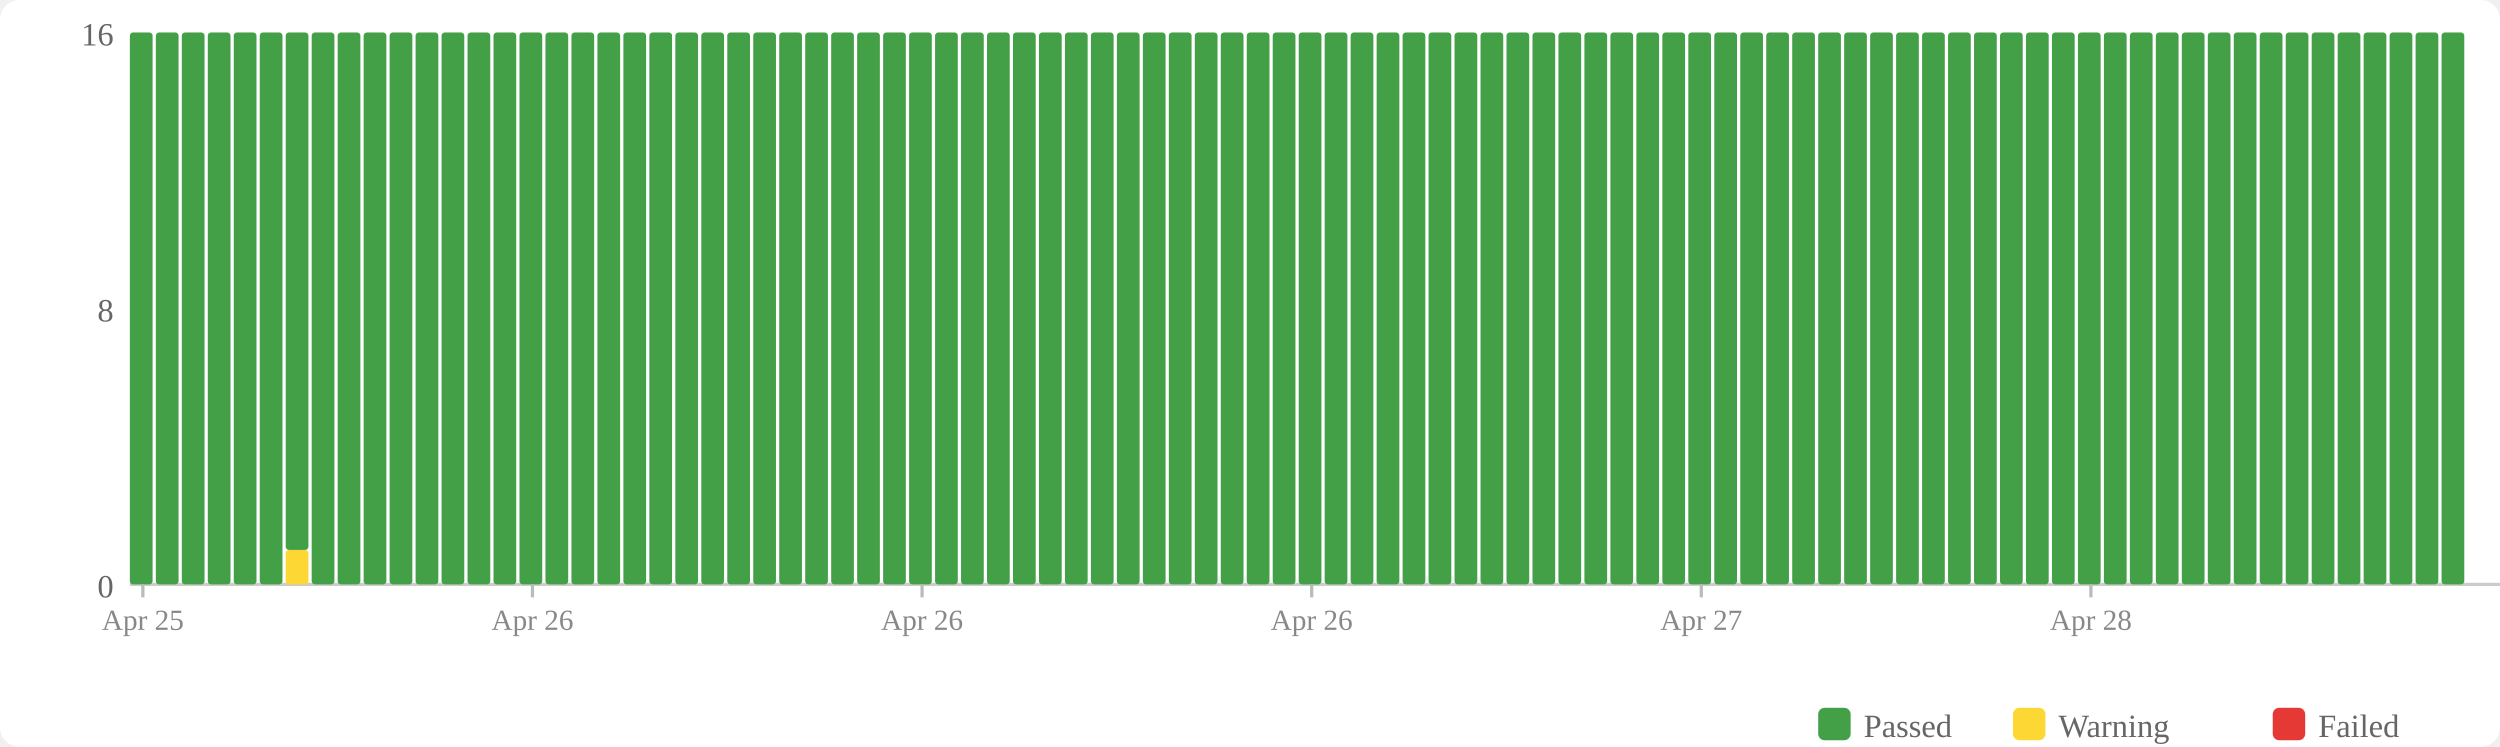
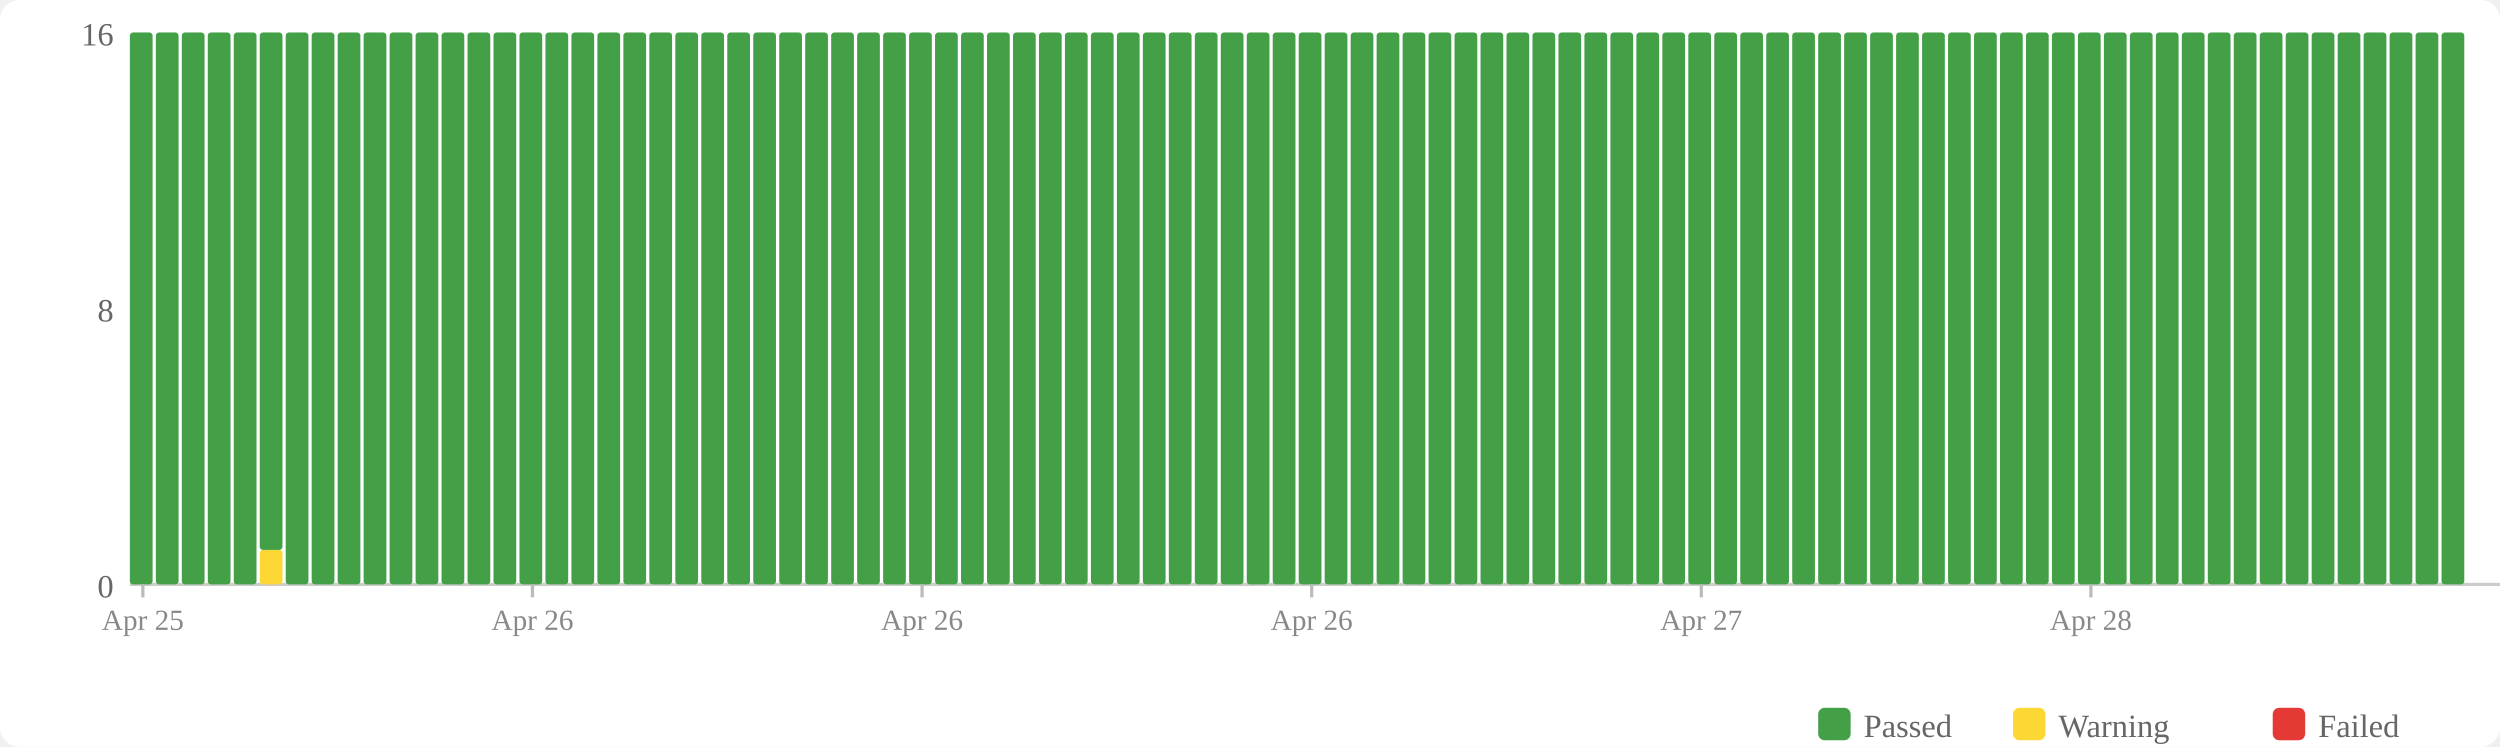
<svg xmlns="http://www.w3.org/2000/svg" width="770" height="230" viewBox="0 0 770 230">
  <rect width="770" height="230" fill="#fff" rx="6" />
  <rect x="560" y="218" width="10" height="10" fill="#43a047" rx="2" />
  <text x="574" y="227" font-size="10" fill="#666">Passed</text>
  <rect x="620" y="218" width="10" height="10" fill="#fdd835" rx="2" />
  <text x="634" y="227" font-size="10" fill="#666">Warning</text>
  <rect x="700" y="218" width="10" height="10" fill="#e53935" rx="2" />
  <text x="714" y="227" font-size="10" fill="#666">Failed</text>
  <text x="35" y="184" text-anchor="end" font-size="10" fill="#666">0</text>
  <text x="35" y="99" text-anchor="end" font-size="10" fill="#666">8</text>
  <text x="35" y="14" text-anchor="end" font-size="10" fill="#666">16</text>
  <line x1="40" y1="180" x2="770" y2="180" stroke="#ccc" stroke-width="1" />
  <rect x="40" y="10" width="7" height="170" fill="#43a047" rx="1" />
  <rect x="48" y="10" width="7" height="170" fill="#43a047" rx="1" />
  <rect x="56" y="10" width="7" height="170" fill="#43a047" rx="1" />
  <rect x="64" y="10" width="7" height="170" fill="#43a047" rx="1" />
  <rect x="72" y="10" width="7" height="170" fill="#43a047" rx="1" />
-   <rect x="80" y="10" width="7" height="170" fill="#43a047" rx="1" />
-   <rect x="88" y="169.375" width="7" height="10.625" fill="#fdd835" rx="1" />
-   <rect x="88" y="10" width="7" height="159.375" fill="#43a047" rx="1" />
+   <rect x="80" y="169.375" width="7" height="10.625" fill="#fdd835" rx="1" />
+   <rect x="80" y="10" width="7" height="159.375" fill="#43a047" rx="1" />
+   <rect x="88" y="10" width="7" height="170" fill="#43a047" rx="1" />
  <rect x="96" y="10" width="7" height="170" fill="#43a047" rx="1" />
  <rect x="104" y="10" width="7" height="170" fill="#43a047" rx="1" />
  <rect x="112" y="10" width="7" height="170" fill="#43a047" rx="1" />
  <rect x="120" y="10" width="7" height="170" fill="#43a047" rx="1" />
  <rect x="128" y="10" width="7" height="170" fill="#43a047" rx="1" />
  <rect x="136" y="10" width="7" height="170" fill="#43a047" rx="1" />
  <rect x="144" y="10" width="7" height="170" fill="#43a047" rx="1" />
  <rect x="152" y="10" width="7" height="170" fill="#43a047" rx="1" />
  <rect x="160" y="10" width="7" height="170" fill="#43a047" rx="1" />
  <rect x="168" y="10" width="7" height="170" fill="#43a047" rx="1" />
  <rect x="176" y="10" width="7" height="170" fill="#43a047" rx="1" />
  <rect x="184" y="10" width="7" height="170" fill="#43a047" rx="1" />
  <rect x="192" y="10" width="7" height="170" fill="#43a047" rx="1" />
  <rect x="200" y="10" width="7" height="170" fill="#43a047" rx="1" />
  <rect x="208" y="10" width="7" height="170" fill="#43a047" rx="1" />
  <rect x="216" y="10" width="7" height="170" fill="#43a047" rx="1" />
  <rect x="224" y="10" width="7" height="170" fill="#43a047" rx="1" />
  <rect x="232" y="10" width="7" height="170" fill="#43a047" rx="1" />
  <rect x="240" y="10" width="7" height="170" fill="#43a047" rx="1" />
  <rect x="248" y="10" width="7" height="170" fill="#43a047" rx="1" />
  <rect x="256" y="10" width="7" height="170" fill="#43a047" rx="1" />
  <rect x="264" y="10" width="7" height="170" fill="#43a047" rx="1" />
  <rect x="272" y="10" width="7" height="170" fill="#43a047" rx="1" />
  <rect x="280" y="10" width="7" height="170" fill="#43a047" rx="1" />
  <rect x="288" y="10" width="7" height="170" fill="#43a047" rx="1" />
  <rect x="296" y="10" width="7" height="170" fill="#43a047" rx="1" />
  <rect x="304" y="10" width="7" height="170" fill="#43a047" rx="1" />
  <rect x="312" y="10" width="7" height="170" fill="#43a047" rx="1" />
  <rect x="320" y="10" width="7" height="170" fill="#43a047" rx="1" />
  <rect x="328" y="10" width="7" height="170" fill="#43a047" rx="1" />
  <rect x="336" y="10" width="7" height="170" fill="#43a047" rx="1" />
  <rect x="344" y="10" width="7" height="170" fill="#43a047" rx="1" />
  <rect x="352" y="10" width="7" height="170" fill="#43a047" rx="1" />
  <rect x="360" y="10" width="7" height="170" fill="#43a047" rx="1" />
  <rect x="368" y="10" width="7" height="170" fill="#43a047" rx="1" />
  <rect x="376" y="10" width="7" height="170" fill="#43a047" rx="1" />
  <rect x="384" y="10" width="7" height="170" fill="#43a047" rx="1" />
  <rect x="392" y="10" width="7" height="170" fill="#43a047" rx="1" />
  <rect x="400" y="10" width="7" height="170" fill="#43a047" rx="1" />
  <rect x="408" y="10" width="7" height="170" fill="#43a047" rx="1" />
  <rect x="416" y="10" width="7" height="170" fill="#43a047" rx="1" />
  <rect x="424" y="10" width="7" height="170" fill="#43a047" rx="1" />
  <rect x="432" y="10" width="7" height="170" fill="#43a047" rx="1" />
  <rect x="440" y="10" width="7" height="170" fill="#43a047" rx="1" />
  <rect x="448" y="10" width="7" height="170" fill="#43a047" rx="1" />
  <rect x="456" y="10" width="7" height="170" fill="#43a047" rx="1" />
  <rect x="464" y="10" width="7" height="170" fill="#43a047" rx="1" />
  <rect x="472" y="10" width="7" height="170" fill="#43a047" rx="1" />
  <rect x="480" y="10" width="7" height="170" fill="#43a047" rx="1" />
  <rect x="488" y="10" width="7" height="170" fill="#43a047" rx="1" />
  <rect x="496" y="10" width="7" height="170" fill="#43a047" rx="1" />
  <rect x="504" y="10" width="7" height="170" fill="#43a047" rx="1" />
  <rect x="512" y="10" width="7" height="170" fill="#43a047" rx="1" />
  <rect x="520" y="10" width="7" height="170" fill="#43a047" rx="1" />
  <rect x="528" y="10" width="7" height="170" fill="#43a047" rx="1" />
  <rect x="536" y="10" width="7" height="170" fill="#43a047" rx="1" />
  <rect x="544" y="10" width="7" height="170" fill="#43a047" rx="1" />
  <rect x="552" y="10" width="7" height="170" fill="#43a047" rx="1" />
  <rect x="560" y="10" width="7" height="170" fill="#43a047" rx="1" />
  <rect x="568" y="10" width="7" height="170" fill="#43a047" rx="1" />
  <rect x="576" y="10" width="7" height="170" fill="#43a047" rx="1" />
  <rect x="584" y="10" width="7" height="170" fill="#43a047" rx="1" />
  <rect x="592" y="10" width="7" height="170" fill="#43a047" rx="1" />
  <rect x="600" y="10" width="7" height="170" fill="#43a047" rx="1" />
  <rect x="608" y="10" width="7" height="170" fill="#43a047" rx="1" />
  <rect x="616" y="10" width="7" height="170" fill="#43a047" rx="1" />
  <rect x="624" y="10" width="7" height="170" fill="#43a047" rx="1" />
  <rect x="632" y="10" width="7" height="170" fill="#43a047" rx="1" />
  <rect x="640" y="10" width="7" height="170" fill="#43a047" rx="1" />
  <rect x="648" y="10" width="7" height="170" fill="#43a047" rx="1" />
  <rect x="656" y="10" width="7" height="170" fill="#43a047" rx="1" />
  <rect x="664" y="10" width="7" height="170" fill="#43a047" rx="1" />
  <rect x="672" y="10" width="7" height="170" fill="#43a047" rx="1" />
  <rect x="680" y="10" width="7" height="170" fill="#43a047" rx="1" />
  <rect x="688" y="10" width="7" height="170" fill="#43a047" rx="1" />
  <rect x="696" y="10" width="7" height="170" fill="#43a047" rx="1" />
  <rect x="704" y="10" width="7" height="170" fill="#43a047" rx="1" />
  <rect x="712" y="10" width="7" height="170" fill="#43a047" rx="1" />
  <rect x="720" y="10" width="7" height="170" fill="#43a047" rx="1" />
  <rect x="728" y="10" width="7" height="170" fill="#43a047" rx="1" />
  <rect x="736" y="10" width="7" height="170" fill="#43a047" rx="1" />
  <rect x="744" y="10" width="7" height="170" fill="#43a047" rx="1" />
  <rect x="752" y="10" width="7" height="170" fill="#43a047" rx="1" />
  <line x1="44.0" y1="180" x2="44.0" y2="184" stroke="#bbb" stroke-width="1" />
  <text x="44.0" y="194" text-anchor="middle" font-size="9" fill="#888">Apr 25</text>
  <line x1="164.0" y1="180" x2="164.0" y2="184" stroke="#bbb" stroke-width="1" />
  <text x="164.0" y="194" text-anchor="middle" font-size="9" fill="#888">Apr 26</text>
  <line x1="284.0" y1="180" x2="284.0" y2="184" stroke="#bbb" stroke-width="1" />
  <text x="284.0" y="194" text-anchor="middle" font-size="9" fill="#888">Apr 26</text>
  <line x1="404.0" y1="180" x2="404.0" y2="184" stroke="#bbb" stroke-width="1" />
  <text x="404.0" y="194" text-anchor="middle" font-size="9" fill="#888">Apr 26</text>
  <line x1="524.0" y1="180" x2="524.0" y2="184" stroke="#bbb" stroke-width="1" />
  <text x="524.0" y="194" text-anchor="middle" font-size="9" fill="#888">Apr 27</text>
  <line x1="644.0" y1="180" x2="644.0" y2="184" stroke="#bbb" stroke-width="1" />
  <text x="644.0" y="194" text-anchor="middle" font-size="9" fill="#888">Apr 28</text>
</svg>
